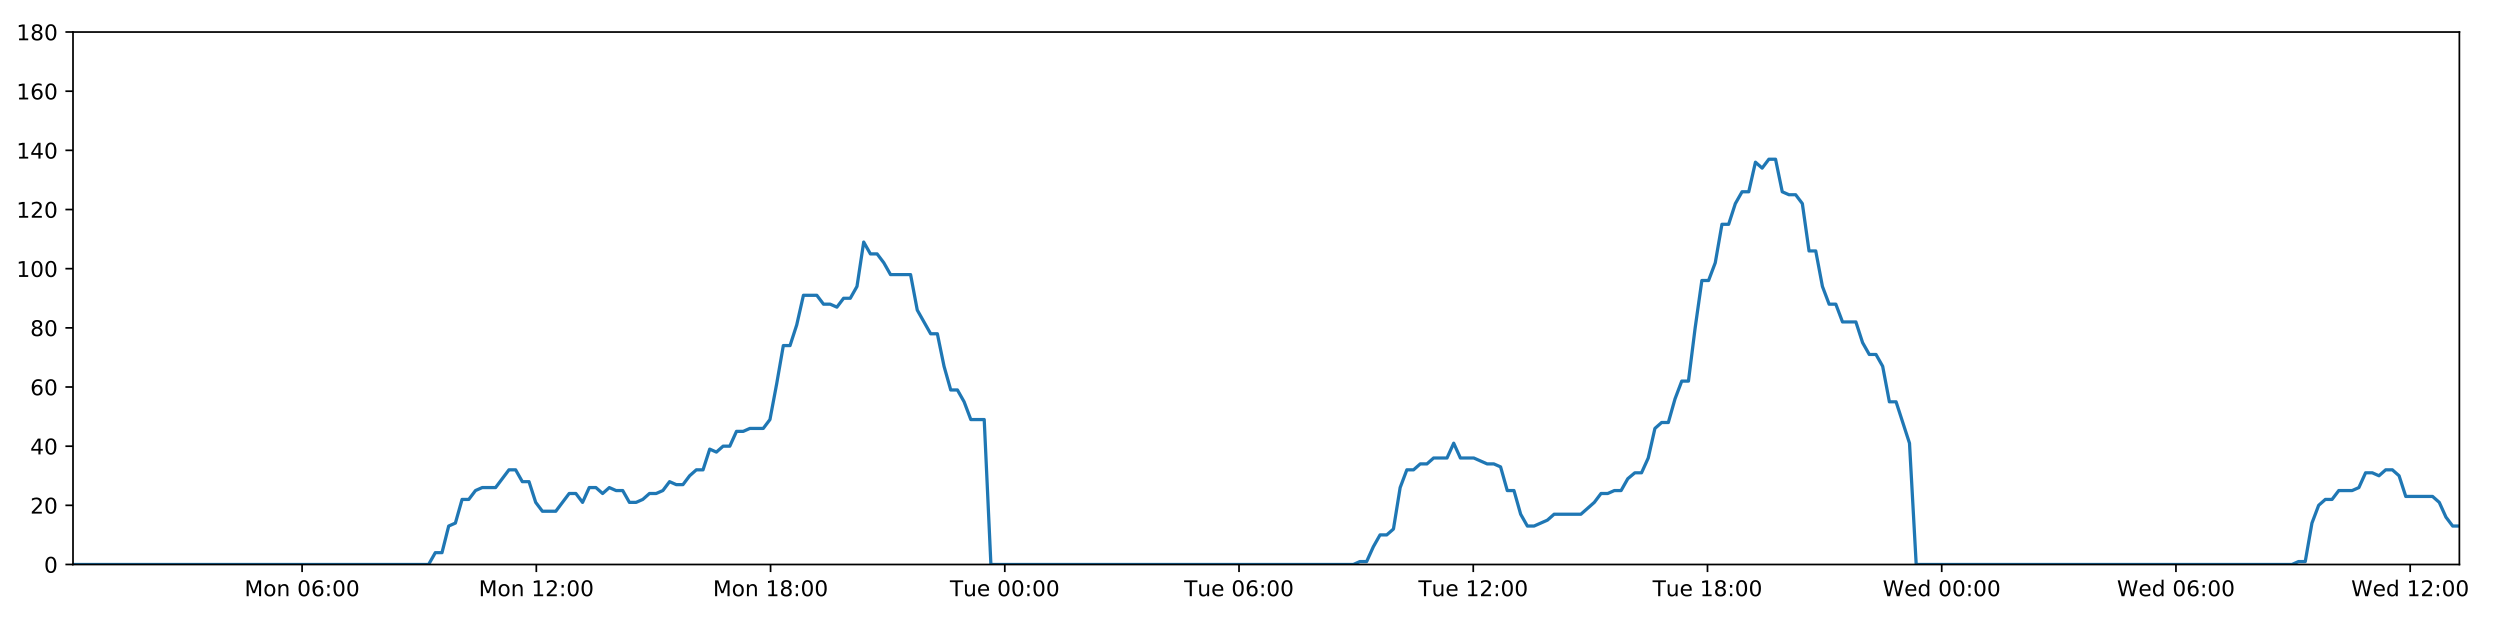
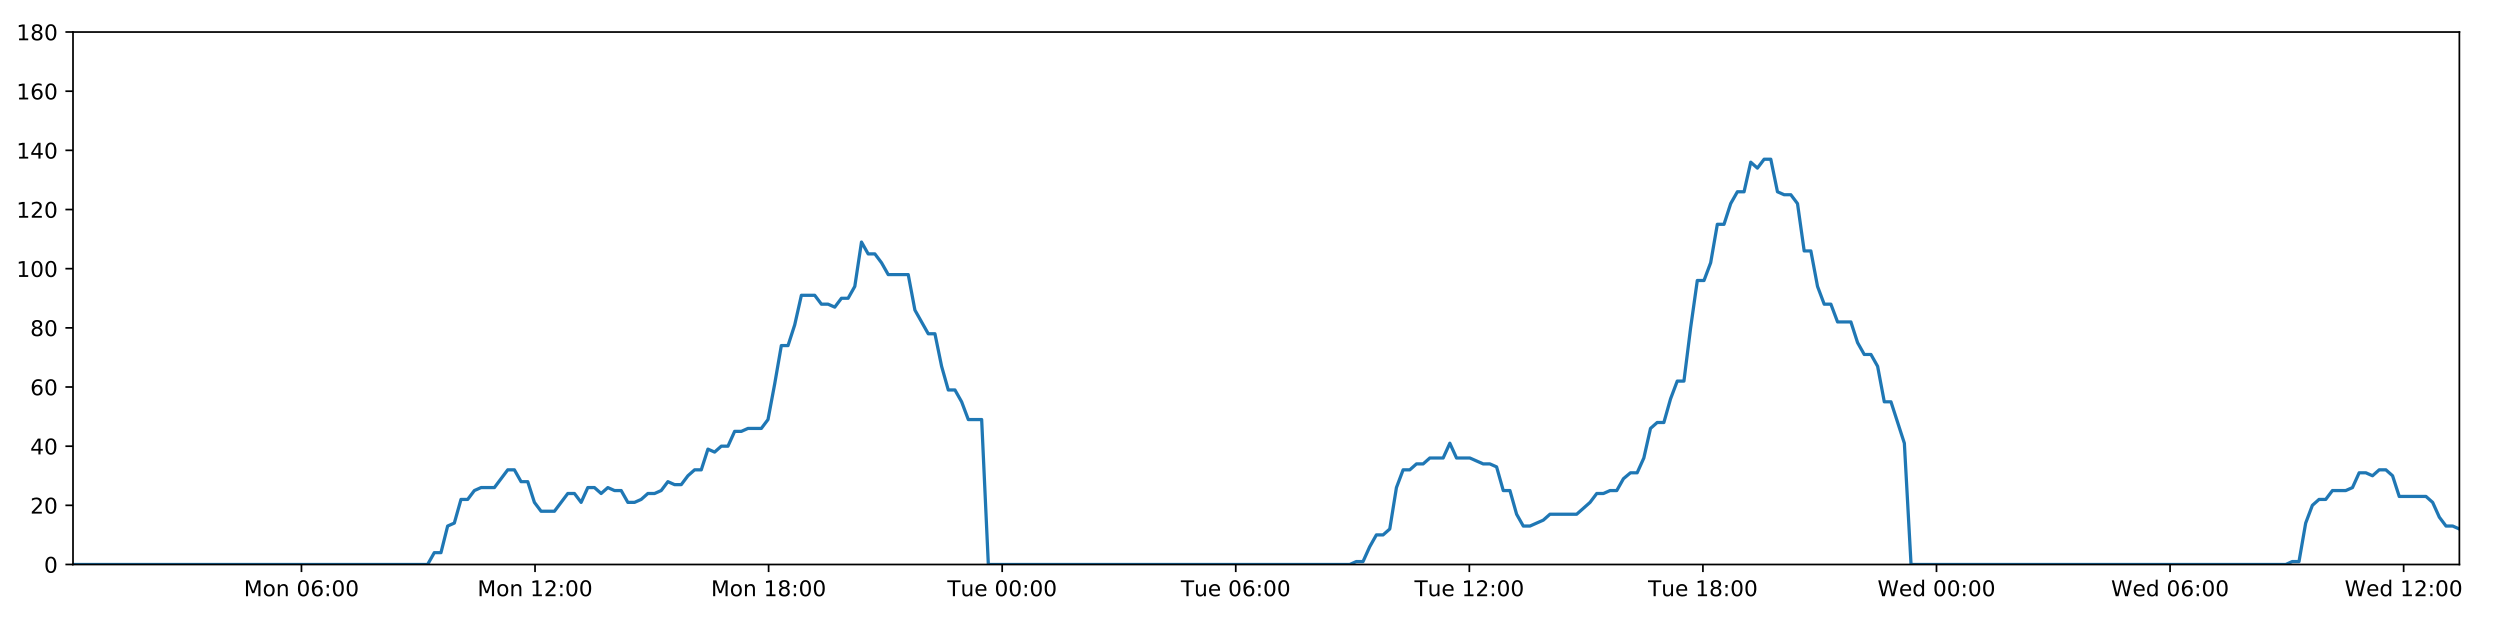
<svg xmlns="http://www.w3.org/2000/svg" xmlns:xlink="http://www.w3.org/1999/xlink" height="288pt" version="1.1" viewBox="0 0 1152 288" width="1152pt">
  <defs>
    <style type="text/css">
*{stroke-linecap:butt;stroke-linejoin:round;}
  </style>
  </defs>
  <g id="figure_1">
    <g id="patch_1">
      <path d="M 0 288  L 1152 288  L 1152 0  L 0 0  z " style="fill:#ffffff;" />
    </g>
    <g id="axes_1">
      <g id="patch_2">
        <path d="M 33.64 260.12  L 1133.28 260.12  L 1133.28 14.76  L 33.64 14.76  z " style="fill:#ffffff;" />
      </g>
      <g id="matplotlib.axis_1">
        <g id="xtick_1">
          <g id="line2d_1">
            <defs>
-               <path d="M 0 0  L 0 3.5  " id="m6ef6955396" style="stroke:#000000;stroke-width:0.8;" />
-             </defs>
-             <g>
-               <use style="stroke:#000000;stroke-width:0.8;" x="139.205" xlink:href="#m6ef6955396" y="260.12" />
+               <path d="M 0 0  L 0 3.5  " id="m84477912d2" style="stroke:#000000;stroke-width:0.8;" />
+             </defs>
+             <g>
+               <use style="stroke:#000000;stroke-width:0.8;" x="138.909" xlink:href="#m84477912d2" y="260.12" />
            </g>
          </g>
          <g id="text_1">
            <defs>
              <path d="M 9.812 72.906  L 24.516 72.906  L 43.109 23.297  L 61.812 72.906  L 76.516 72.906  L 76.516 0  L 66.891 0  L 66.891 64.016  L 48.094 14.016  L 38.188 14.016  L 19.391 64.016  L 19.391 0  L 9.812 0  z " id="DejaVuSans-77" />
              <path d="M 30.609 48.391  Q 23.391 48.391 19.188 42.75  Q 14.984 37.109 14.984 27.297  Q 14.984 17.484 19.156 11.844  Q 23.344 6.203 30.609 6.203  Q 37.797 6.203 41.984 11.859  Q 46.188 17.531 46.188 27.297  Q 46.188 37.016 41.984 42.703  Q 37.797 48.391 30.609 48.391  z M 30.609 56  Q 42.328 56 49.016 48.375  Q 55.719 40.766 55.719 27.297  Q 55.719 13.875 49.016 6.219  Q 42.328 -1.422 30.609 -1.422  Q 18.844 -1.422 12.172 6.219  Q 5.516 13.875 5.516 27.297  Q 5.516 40.766 12.172 48.375  Q 18.844 56 30.609 56  z " id="DejaVuSans-111" />
              <path d="M 54.891 33.016  L 54.891 0  L 45.906 0  L 45.906 32.719  Q 45.906 40.484 42.875 44.328  Q 39.844 48.188 33.797 48.188  Q 26.516 48.188 22.312 43.547  Q 18.109 38.922 18.109 30.906  L 18.109 0  L 9.078 0  L 9.078 54.688  L 18.109 54.688  L 18.109 46.188  Q 21.344 51.125 25.703 53.562  Q 30.078 56 35.797 56  Q 45.219 56 50.047 50.172  Q 54.891 44.344 54.891 33.016  z " id="DejaVuSans-110" />
              <path id="DejaVuSans-32" />
              <path d="M 31.781 66.406  Q 24.172 66.406 20.328 58.906  Q 16.5 51.422 16.5 36.375  Q 16.5 21.391 20.328 13.891  Q 24.172 6.391 31.781 6.391  Q 39.453 6.391 43.281 13.891  Q 47.125 21.391 47.125 36.375  Q 47.125 51.422 43.281 58.906  Q 39.453 66.406 31.781 66.406  z M 31.781 74.219  Q 44.047 74.219 50.516 64.516  Q 56.984 54.828 56.984 36.375  Q 56.984 17.969 50.516 8.266  Q 44.047 -1.422 31.781 -1.422  Q 19.531 -1.422 13.062 8.266  Q 6.594 17.969 6.594 36.375  Q 6.594 54.828 13.062 64.516  Q 19.531 74.219 31.781 74.219  z " id="DejaVuSans-48" />
              <path d="M 33.016 40.375  Q 26.375 40.375 22.484 35.828  Q 18.609 31.297 18.609 23.391  Q 18.609 15.531 22.484 10.953  Q 26.375 6.391 33.016 6.391  Q 39.656 6.391 43.531 10.953  Q 47.406 15.531 47.406 23.391  Q 47.406 31.297 43.531 35.828  Q 39.656 40.375 33.016 40.375  z M 52.594 71.297  L 52.594 62.312  Q 48.875 64.062 45.094 64.984  Q 41.312 65.922 37.594 65.922  Q 27.828 65.922 22.672 59.328  Q 17.531 52.734 16.797 39.406  Q 19.672 43.656 24.016 45.922  Q 28.375 48.188 33.594 48.188  Q 44.578 48.188 50.953 41.516  Q 57.328 34.859 57.328 23.391  Q 57.328 12.156 50.688 5.359  Q 44.047 -1.422 33.016 -1.422  Q 20.359 -1.422 13.672 8.266  Q 6.984 17.969 6.984 36.375  Q 6.984 53.656 15.188 63.938  Q 23.391 74.219 37.203 74.219  Q 40.922 74.219 44.703 73.484  Q 48.484 72.75 52.594 71.297  z " id="DejaVuSans-54" />
              <path d="M 11.719 12.406  L 22.016 12.406  L 22.016 0  L 11.719 0  z M 11.719 51.703  L 22.016 51.703  L 22.016 39.312  L 11.719 39.312  z " id="DejaVuSans-58" />
            </defs>
-             <g transform="translate(112.6641 274.7184)scale(0.1 -0.1)">
+             <g transform="translate(112.3687 274.7184)scale(0.1 -0.1)">
              <use xlink:href="#DejaVuSans-77" />
              <use x="86.279" xlink:href="#DejaVuSans-111" />
              <use x="147.461" xlink:href="#DejaVuSans-110" />
              <use x="210.84" xlink:href="#DejaVuSans-32" />
              <use x="242.627" xlink:href="#DejaVuSans-48" />
              <use x="306.25" xlink:href="#DejaVuSans-54" />
              <use x="369.873" xlink:href="#DejaVuSans-58" />
              <use x="403.564" xlink:href="#DejaVuSans-48" />
              <use x="467.188" xlink:href="#DejaVuSans-48" />
            </g>
          </g>
        </g>
        <g id="xtick_2">
          <g id="line2d_2">
            <g>
-               <use style="stroke:#000000;stroke-width:0.8;" x="247.139" xlink:href="#m6ef6955396" y="260.12" />
+               <use style="stroke:#000000;stroke-width:0.8;" x="246.542" xlink:href="#m84477912d2" y="260.12" />
            </g>
          </g>
          <g id="text_2">
            <defs>
              <path d="M 12.406 8.297  L 28.516 8.297  L 28.516 63.922  L 10.984 60.406  L 10.984 69.391  L 28.422 72.906  L 38.281 72.906  L 38.281 8.297  L 54.391 8.297  L 54.391 0  L 12.406 0  z " id="DejaVuSans-49" />
              <path d="M 19.188 8.297  L 53.609 8.297  L 53.609 0  L 7.328 0  L 7.328 8.297  Q 12.938 14.109 22.625 23.891  Q 32.328 33.688 34.812 36.531  Q 39.547 41.844 41.422 45.531  Q 43.312 49.219 43.312 52.781  Q 43.312 58.594 39.234 62.25  Q 35.156 65.922 28.609 65.922  Q 23.969 65.922 18.812 64.312  Q 13.672 62.703 7.812 59.422  L 7.812 69.391  Q 13.766 71.781 18.938 73  Q 24.125 74.219 28.422 74.219  Q 39.75 74.219 46.484 68.547  Q 53.219 62.891 53.219 53.422  Q 53.219 48.922 51.531 44.891  Q 49.859 40.875 45.406 35.406  Q 44.188 33.984 37.641 27.219  Q 31.109 20.453 19.188 8.297  z " id="DejaVuSans-50" />
            </defs>
-             <g transform="translate(220.5983 274.7184)scale(0.1 -0.1)">
+             <g transform="translate(220.001 274.7184)scale(0.1 -0.1)">
              <use xlink:href="#DejaVuSans-77" />
              <use x="86.279" xlink:href="#DejaVuSans-111" />
              <use x="147.461" xlink:href="#DejaVuSans-110" />
              <use x="210.84" xlink:href="#DejaVuSans-32" />
              <use x="242.627" xlink:href="#DejaVuSans-49" />
              <use x="306.25" xlink:href="#DejaVuSans-50" />
              <use x="369.873" xlink:href="#DejaVuSans-58" />
              <use x="403.564" xlink:href="#DejaVuSans-48" />
              <use x="467.188" xlink:href="#DejaVuSans-48" />
            </g>
          </g>
        </g>
        <g id="xtick_3">
          <g id="line2d_3">
            <g>
-               <use style="stroke:#000000;stroke-width:0.8;" x="355.073" xlink:href="#m6ef6955396" y="260.12" />
+               <use style="stroke:#000000;stroke-width:0.8;" x="354.174" xlink:href="#m84477912d2" y="260.12" />
            </g>
          </g>
          <g id="text_3">
            <defs>
              <path d="M 31.781 34.625  Q 24.75 34.625 20.719 30.859  Q 16.703 27.094 16.703 20.516  Q 16.703 13.922 20.719 10.156  Q 24.75 6.391 31.781 6.391  Q 38.812 6.391 42.859 10.172  Q 46.922 13.969 46.922 20.516  Q 46.922 27.094 42.891 30.859  Q 38.875 34.625 31.781 34.625  z M 21.922 38.812  Q 15.578 40.375 12.031 44.719  Q 8.5 49.078 8.5 55.328  Q 8.5 64.062 14.719 69.141  Q 20.953 74.219 31.781 74.219  Q 42.672 74.219 48.875 69.141  Q 55.078 64.062 55.078 55.328  Q 55.078 49.078 51.531 44.719  Q 48 40.375 41.703 38.812  Q 48.828 37.156 52.797 32.312  Q 56.781 27.484 56.781 20.516  Q 56.781 9.906 50.312 4.234  Q 43.844 -1.422 31.781 -1.422  Q 19.734 -1.422 13.25 4.234  Q 6.781 9.906 6.781 20.516  Q 6.781 27.484 10.781 32.312  Q 14.797 37.156 21.922 38.812  z M 18.312 54.391  Q 18.312 48.734 21.844 45.562  Q 25.391 42.391 31.781 42.391  Q 38.141 42.391 41.719 45.562  Q 45.312 48.734 45.312 54.391  Q 45.312 60.062 41.719 63.234  Q 38.141 66.406 31.781 66.406  Q 25.391 66.406 21.844 63.234  Q 18.312 60.062 18.312 54.391  z " id="DejaVuSans-56" />
            </defs>
-             <g transform="translate(328.5326 274.7184)scale(0.1 -0.1)">
+             <g transform="translate(327.6333 274.7184)scale(0.1 -0.1)">
              <use xlink:href="#DejaVuSans-77" />
              <use x="86.279" xlink:href="#DejaVuSans-111" />
              <use x="147.461" xlink:href="#DejaVuSans-110" />
              <use x="210.84" xlink:href="#DejaVuSans-32" />
              <use x="242.627" xlink:href="#DejaVuSans-49" />
              <use x="306.25" xlink:href="#DejaVuSans-56" />
              <use x="369.873" xlink:href="#DejaVuSans-58" />
              <use x="403.564" xlink:href="#DejaVuSans-48" />
              <use x="467.188" xlink:href="#DejaVuSans-48" />
            </g>
          </g>
        </g>
        <g id="xtick_4">
          <g id="line2d_4">
            <g>
-               <use style="stroke:#000000;stroke-width:0.8;" x="463.007" xlink:href="#m6ef6955396" y="260.12" />
+               <use style="stroke:#000000;stroke-width:0.8;" x="461.806" xlink:href="#m84477912d2" y="260.12" />
            </g>
          </g>
          <g id="text_4">
            <defs>
              <path d="M -0.297 72.906  L 61.375 72.906  L 61.375 64.594  L 35.5 64.594  L 35.5 0  L 25.594 0  L 25.594 64.594  L -0.297 64.594  z " id="DejaVuSans-84" />
              <path d="M 8.5 21.578  L 8.5 54.688  L 17.484 54.688  L 17.484 21.922  Q 17.484 14.156 20.5 10.266  Q 23.531 6.391 29.594 6.391  Q 36.859 6.391 41.078 11.031  Q 45.312 15.672 45.312 23.688  L 45.312 54.688  L 54.297 54.688  L 54.297 0  L 45.312 0  L 45.312 8.406  Q 42.047 3.422 37.719 1  Q 33.406 -1.422 27.688 -1.422  Q 18.266 -1.422 13.375 4.438  Q 8.5 10.297 8.5 21.578  z M 31.109 56  z " id="DejaVuSans-117" />
              <path d="M 56.203 29.594  L 56.203 25.203  L 14.891 25.203  Q 15.484 15.922 20.484 11.062  Q 25.484 6.203 34.422 6.203  Q 39.594 6.203 44.453 7.469  Q 49.312 8.734 54.109 11.281  L 54.109 2.781  Q 49.266 0.734 44.188 -0.344  Q 39.109 -1.422 33.891 -1.422  Q 20.797 -1.422 13.156 6.188  Q 5.516 13.812 5.516 26.812  Q 5.516 40.234 12.766 48.109  Q 20.016 56 32.328 56  Q 43.359 56 49.781 48.891  Q 56.203 41.797 56.203 29.594  z M 47.219 32.234  Q 47.125 39.594 43.094 43.984  Q 39.062 48.391 32.422 48.391  Q 24.906 48.391 20.391 44.141  Q 15.875 39.891 15.188 32.172  z " id="DejaVuSans-101" />
            </defs>
-             <g transform="translate(437.7215 274.7184)scale(0.1 -0.1)">
+             <g transform="translate(436.5202 274.7184)scale(0.1 -0.1)">
              <use xlink:href="#DejaVuSans-84" />
              <use x="60.85" xlink:href="#DejaVuSans-117" />
              <use x="124.229" xlink:href="#DejaVuSans-101" />
              <use x="185.752" xlink:href="#DejaVuSans-32" />
              <use x="217.539" xlink:href="#DejaVuSans-48" />
              <use x="281.162" xlink:href="#DejaVuSans-48" />
              <use x="344.785" xlink:href="#DejaVuSans-58" />
              <use x="378.477" xlink:href="#DejaVuSans-48" />
              <use x="442.1" xlink:href="#DejaVuSans-48" />
            </g>
          </g>
        </g>
        <g id="xtick_5">
          <g id="line2d_5">
            <g>
-               <use style="stroke:#000000;stroke-width:0.8;" x="570.942" xlink:href="#m6ef6955396" y="260.12" />
+               <use style="stroke:#000000;stroke-width:0.8;" x="569.438" xlink:href="#m84477912d2" y="260.12" />
            </g>
          </g>
          <g id="text_5">
-             <g transform="translate(545.6558 274.7184)scale(0.1 -0.1)">
+             <g transform="translate(544.1525 274.7184)scale(0.1 -0.1)">
              <use xlink:href="#DejaVuSans-84" />
              <use x="60.85" xlink:href="#DejaVuSans-117" />
              <use x="124.229" xlink:href="#DejaVuSans-101" />
              <use x="185.752" xlink:href="#DejaVuSans-32" />
              <use x="217.539" xlink:href="#DejaVuSans-48" />
              <use x="281.162" xlink:href="#DejaVuSans-54" />
              <use x="344.785" xlink:href="#DejaVuSans-58" />
              <use x="378.477" xlink:href="#DejaVuSans-48" />
              <use x="442.1" xlink:href="#DejaVuSans-48" />
            </g>
          </g>
        </g>
        <g id="xtick_6">
          <g id="line2d_6">
            <g>
-               <use style="stroke:#000000;stroke-width:0.8;" x="678.876" xlink:href="#m6ef6955396" y="260.12" />
+               <use style="stroke:#000000;stroke-width:0.8;" x="677.071" xlink:href="#m84477912d2" y="260.12" />
            </g>
          </g>
          <g id="text_6">
-             <g transform="translate(653.59 274.7184)scale(0.1 -0.1)">
+             <g transform="translate(651.7847 274.7184)scale(0.1 -0.1)">
              <use xlink:href="#DejaVuSans-84" />
              <use x="60.85" xlink:href="#DejaVuSans-117" />
              <use x="124.229" xlink:href="#DejaVuSans-101" />
              <use x="185.752" xlink:href="#DejaVuSans-32" />
              <use x="217.539" xlink:href="#DejaVuSans-49" />
              <use x="281.162" xlink:href="#DejaVuSans-50" />
              <use x="344.785" xlink:href="#DejaVuSans-58" />
              <use x="378.477" xlink:href="#DejaVuSans-48" />
              <use x="442.1" xlink:href="#DejaVuSans-48" />
            </g>
          </g>
        </g>
        <g id="xtick_7">
          <g id="line2d_7">
            <g>
-               <use style="stroke:#000000;stroke-width:0.8;" x="786.81" xlink:href="#m6ef6955396" y="260.12" />
+               <use style="stroke:#000000;stroke-width:0.8;" x="784.703" xlink:href="#m84477912d2" y="260.12" />
            </g>
          </g>
          <g id="text_7">
-             <g transform="translate(761.5243 274.7184)scale(0.1 -0.1)">
+             <g transform="translate(759.417 274.7184)scale(0.1 -0.1)">
              <use xlink:href="#DejaVuSans-84" />
              <use x="60.85" xlink:href="#DejaVuSans-117" />
              <use x="124.229" xlink:href="#DejaVuSans-101" />
              <use x="185.752" xlink:href="#DejaVuSans-32" />
              <use x="217.539" xlink:href="#DejaVuSans-49" />
              <use x="281.162" xlink:href="#DejaVuSans-56" />
              <use x="344.785" xlink:href="#DejaVuSans-58" />
              <use x="378.477" xlink:href="#DejaVuSans-48" />
              <use x="442.1" xlink:href="#DejaVuSans-48" />
            </g>
          </g>
        </g>
        <g id="xtick_8">
          <g id="line2d_8">
            <g>
-               <use style="stroke:#000000;stroke-width:0.8;" x="894.744" xlink:href="#m6ef6955396" y="260.12" />
+               <use style="stroke:#000000;stroke-width:0.8;" x="892.335" xlink:href="#m84477912d2" y="260.12" />
            </g>
          </g>
          <g id="text_8">
            <defs>
              <path d="M 3.328 72.906  L 13.281 72.906  L 28.609 11.281  L 43.891 72.906  L 54.984 72.906  L 70.312 11.281  L 85.594 72.906  L 95.609 72.906  L 77.297 0  L 64.891 0  L 49.516 63.281  L 33.984 0  L 21.578 0  z " id="DejaVuSans-87" />
              <path d="M 45.406 46.391  L 45.406 75.984  L 54.391 75.984  L 54.391 0  L 45.406 0  L 45.406 8.203  Q 42.578 3.328 38.25 0.953  Q 33.938 -1.422 27.875 -1.422  Q 17.969 -1.422 11.734 6.484  Q 5.516 14.406 5.516 27.297  Q 5.516 40.188 11.734 48.094  Q 17.969 56 27.875 56  Q 33.938 56 38.25 53.625  Q 42.578 51.266 45.406 46.391  z M 14.797 27.297  Q 14.797 17.391 18.875 11.75  Q 22.953 6.109 30.078 6.109  Q 37.203 6.109 41.297 11.75  Q 45.406 17.391 45.406 27.297  Q 45.406 37.203 41.297 42.844  Q 37.203 48.484 30.078 48.484  Q 22.953 48.484 18.875 42.844  Q 14.797 37.203 14.797 27.297  z " id="DejaVuSans-100" />
            </defs>
-             <g transform="translate(867.5554 274.7184)scale(0.1 -0.1)">
+             <g transform="translate(865.1461 274.7184)scale(0.1 -0.1)">
              <use xlink:href="#DejaVuSans-87" />
              <use x="98.799" xlink:href="#DejaVuSans-101" />
              <use x="160.322" xlink:href="#DejaVuSans-100" />
              <use x="223.799" xlink:href="#DejaVuSans-32" />
              <use x="255.586" xlink:href="#DejaVuSans-48" />
              <use x="319.209" xlink:href="#DejaVuSans-48" />
              <use x="382.832" xlink:href="#DejaVuSans-58" />
              <use x="416.523" xlink:href="#DejaVuSans-48" />
              <use x="480.146" xlink:href="#DejaVuSans-48" />
            </g>
          </g>
        </g>
        <g id="xtick_9">
          <g id="line2d_9">
            <g>
-               <use style="stroke:#000000;stroke-width:0.8;" x="1002.679" xlink:href="#m6ef6955396" y="260.12" />
+               <use style="stroke:#000000;stroke-width:0.8;" x="999.967" xlink:href="#m84477912d2" y="260.12" />
            </g>
          </g>
          <g id="text_9">
-             <g transform="translate(975.4896 274.7184)scale(0.1 -0.1)">
+             <g transform="translate(972.7784 274.7184)scale(0.1 -0.1)">
              <use xlink:href="#DejaVuSans-87" />
              <use x="98.799" xlink:href="#DejaVuSans-101" />
              <use x="160.322" xlink:href="#DejaVuSans-100" />
              <use x="223.799" xlink:href="#DejaVuSans-32" />
              <use x="255.586" xlink:href="#DejaVuSans-48" />
              <use x="319.209" xlink:href="#DejaVuSans-54" />
              <use x="382.832" xlink:href="#DejaVuSans-58" />
              <use x="416.523" xlink:href="#DejaVuSans-48" />
              <use x="480.146" xlink:href="#DejaVuSans-48" />
            </g>
          </g>
        </g>
        <g id="xtick_10">
          <g id="line2d_10">
            <g>
-               <use style="stroke:#000000;stroke-width:0.8;" x="1110.613" xlink:href="#m6ef6955396" y="260.12" />
+               <use style="stroke:#000000;stroke-width:0.8;" x="1107.6" xlink:href="#m84477912d2" y="260.12" />
            </g>
          </g>
          <g id="text_10">
-             <g transform="translate(1083.424 274.7184)scale(0.1 -0.1)">
+             <g transform="translate(1080.411 274.7184)scale(0.1 -0.1)">
              <use xlink:href="#DejaVuSans-87" />
              <use x="98.799" xlink:href="#DejaVuSans-101" />
              <use x="160.322" xlink:href="#DejaVuSans-100" />
              <use x="223.799" xlink:href="#DejaVuSans-32" />
              <use x="255.586" xlink:href="#DejaVuSans-49" />
              <use x="319.209" xlink:href="#DejaVuSans-50" />
              <use x="382.832" xlink:href="#DejaVuSans-58" />
              <use x="416.523" xlink:href="#DejaVuSans-48" />
              <use x="480.146" xlink:href="#DejaVuSans-48" />
            </g>
          </g>
        </g>
      </g>
      <g id="matplotlib.axis_2">
        <g id="ytick_1">
          <g id="line2d_11">
            <defs>
-               <path d="M 0 0  L -3.5 0  " id="m455afbc8cf" style="stroke:#000000;stroke-width:0.8;" />
-             </defs>
-             <g>
-               <use style="stroke:#000000;stroke-width:0.8;" x="33.64" xlink:href="#m455afbc8cf" y="260.12" />
+               <path d="M 0 0  L -3.5 0  " id="m31eba0135c" style="stroke:#000000;stroke-width:0.8;" />
+             </defs>
+             <g>
+               <use style="stroke:#000000;stroke-width:0.8;" x="33.64" xlink:href="#m31eba0135c" y="260.12" />
            </g>
          </g>
          <g id="text_11">
            <g transform="translate(20.2775 263.9192)scale(0.1 -0.1)">
              <use xlink:href="#DejaVuSans-48" />
            </g>
          </g>
        </g>
        <g id="ytick_2">
          <g id="line2d_12">
            <g>
-               <use style="stroke:#000000;stroke-width:0.8;" x="33.64" xlink:href="#m455afbc8cf" y="232.858" />
+               <use style="stroke:#000000;stroke-width:0.8;" x="33.64" xlink:href="#m31eba0135c" y="232.858" />
            </g>
          </g>
          <g id="text_12">
            <g transform="translate(13.915 236.657)scale(0.1 -0.1)">
              <use xlink:href="#DejaVuSans-50" />
              <use x="63.623" xlink:href="#DejaVuSans-48" />
            </g>
          </g>
        </g>
        <g id="ytick_3">
          <g id="line2d_13">
            <g>
-               <use style="stroke:#000000;stroke-width:0.8;" x="33.64" xlink:href="#m455afbc8cf" y="205.596" />
+               <use style="stroke:#000000;stroke-width:0.8;" x="33.64" xlink:href="#m31eba0135c" y="205.596" />
            </g>
          </g>
          <g id="text_13">
            <defs>
              <path d="M 37.797 64.312  L 12.891 25.391  L 37.797 25.391  z M 35.203 72.906  L 47.609 72.906  L 47.609 25.391  L 58.016 25.391  L 58.016 17.188  L 47.609 17.188  L 47.609 0  L 37.797 0  L 37.797 17.188  L 4.891 17.188  L 4.891 26.703  z " id="DejaVuSans-52" />
            </defs>
            <g transform="translate(13.915 209.3948)scale(0.1 -0.1)">
              <use xlink:href="#DejaVuSans-52" />
              <use x="63.623" xlink:href="#DejaVuSans-48" />
            </g>
          </g>
        </g>
        <g id="ytick_4">
          <g id="line2d_14">
            <g>
-               <use style="stroke:#000000;stroke-width:0.8;" x="33.64" xlink:href="#m455afbc8cf" y="178.333" />
+               <use style="stroke:#000000;stroke-width:0.8;" x="33.64" xlink:href="#m31eba0135c" y="178.333" />
            </g>
          </g>
          <g id="text_14">
            <g transform="translate(13.915 182.1326)scale(0.1 -0.1)">
              <use xlink:href="#DejaVuSans-54" />
              <use x="63.623" xlink:href="#DejaVuSans-48" />
            </g>
          </g>
        </g>
        <g id="ytick_5">
          <g id="line2d_15">
            <g>
-               <use style="stroke:#000000;stroke-width:0.8;" x="33.64" xlink:href="#m455afbc8cf" y="151.071" />
+               <use style="stroke:#000000;stroke-width:0.8;" x="33.64" xlink:href="#m31eba0135c" y="151.071" />
            </g>
          </g>
          <g id="text_15">
            <g transform="translate(13.915 154.8703)scale(0.1 -0.1)">
              <use xlink:href="#DejaVuSans-56" />
              <use x="63.623" xlink:href="#DejaVuSans-48" />
            </g>
          </g>
        </g>
        <g id="ytick_6">
          <g id="line2d_16">
            <g>
-               <use style="stroke:#000000;stroke-width:0.8;" x="33.64" xlink:href="#m455afbc8cf" y="123.809" />
+               <use style="stroke:#000000;stroke-width:0.8;" x="33.64" xlink:href="#m31eba0135c" y="123.809" />
            </g>
          </g>
          <g id="text_16">
            <g transform="translate(7.5525 127.6081)scale(0.1 -0.1)">
              <use xlink:href="#DejaVuSans-49" />
              <use x="63.623" xlink:href="#DejaVuSans-48" />
              <use x="127.246" xlink:href="#DejaVuSans-48" />
            </g>
          </g>
        </g>
        <g id="ytick_7">
          <g id="line2d_17">
            <g>
-               <use style="stroke:#000000;stroke-width:0.8;" x="33.64" xlink:href="#m455afbc8cf" y="96.547" />
+               <use style="stroke:#000000;stroke-width:0.8;" x="33.64" xlink:href="#m31eba0135c" y="96.547" />
            </g>
          </g>
          <g id="text_17">
            <g transform="translate(7.5525 100.3459)scale(0.1 -0.1)">
              <use xlink:href="#DejaVuSans-49" />
              <use x="63.623" xlink:href="#DejaVuSans-50" />
              <use x="127.246" xlink:href="#DejaVuSans-48" />
            </g>
          </g>
        </g>
        <g id="ytick_8">
          <g id="line2d_18">
            <g>
-               <use style="stroke:#000000;stroke-width:0.8;" x="33.64" xlink:href="#m455afbc8cf" y="69.284" />
+               <use style="stroke:#000000;stroke-width:0.8;" x="33.64" xlink:href="#m31eba0135c" y="69.284" />
            </g>
          </g>
          <g id="text_18">
            <g transform="translate(7.5525 73.08366)scale(0.1 -0.1)">
              <use xlink:href="#DejaVuSans-49" />
              <use x="63.623" xlink:href="#DejaVuSans-52" />
              <use x="127.246" xlink:href="#DejaVuSans-48" />
            </g>
          </g>
        </g>
        <g id="ytick_9">
          <g id="line2d_19">
            <g>
-               <use style="stroke:#000000;stroke-width:0.8;" x="33.64" xlink:href="#m455afbc8cf" y="42.022" />
+               <use style="stroke:#000000;stroke-width:0.8;" x="33.64" xlink:href="#m31eba0135c" y="42.022" />
            </g>
          </g>
          <g id="text_19">
            <g transform="translate(7.5525 45.82144)scale(0.1 -0.1)">
              <use xlink:href="#DejaVuSans-49" />
              <use x="63.623" xlink:href="#DejaVuSans-54" />
              <use x="127.246" xlink:href="#DejaVuSans-48" />
            </g>
          </g>
        </g>
        <g id="ytick_10">
          <g id="line2d_20">
            <g>
-               <use style="stroke:#000000;stroke-width:0.8;" x="33.64" xlink:href="#m455afbc8cf" y="14.76" />
+               <use style="stroke:#000000;stroke-width:0.8;" x="33.64" xlink:href="#m31eba0135c" y="14.76" />
            </g>
          </g>
          <g id="text_20">
            <g transform="translate(7.5525 18.55922)scale(0.1 -0.1)">
              <use xlink:href="#DejaVuSans-49" />
              <use x="63.623" xlink:href="#DejaVuSans-56" />
              <use x="127.246" xlink:href="#DejaVuSans-48" />
            </g>
          </g>
        </g>
      </g>
      <g id="line2d_21">
-         <path clip-path="url(#p0d8492358a)" d="M 33.64 260.12  L 197.501 260.12  L 200.586 254.668  L 203.669 254.668  L 206.759 242.4  L 209.841 241.036  L 212.923 230.132  L 216.015 230.132  L 219.108 226.042  L 222.192 224.679  L 228.359 224.679  L 234.523 216.5  L 237.605 216.5  L 240.687 221.953  L 243.77 221.953  L 246.852 231.495  L 249.937 235.584  L 256.103 235.584  L 262.275 227.405  L 265.357 227.405  L 268.439 231.495  L 271.523 224.679  L 274.605 224.679  L 277.686 227.405  L 280.78 224.679  L 283.865 226.042  L 286.948 226.042  L 290.031 231.495  L 293.114 231.495  L 296.195 230.132  L 299.276 227.405  L 302.358 227.405  L 305.445 226.042  L 308.531 221.953  L 311.617 223.316  L 314.705 223.316  L 317.789 219.227  L 320.873 216.5  L 323.955 216.5  L 327.038 206.959  L 330.122 208.322  L 333.206 205.596  L 336.291 205.596  L 339.374 198.78  L 342.457 198.78  L 345.539 197.417  L 351.708 197.417  L 354.791 193.328  L 357.873 176.97  L 360.956 159.25  L 364.042 159.25  L 367.133 149.708  L 370.219 136.077  L 376.389 136.077  L 379.474 140.166  L 382.556 140.166  L 385.643 141.529  L 388.728 137.44  L 391.811 137.44  L 394.899 131.988  L 397.994 111.541  L 401.079 116.993  L 404.167 116.993  L 407.253 121.083  L 410.345 126.535  L 419.595 126.535  L 422.678 142.892  L 428.841 153.797  L 431.93 153.797  L 435.013 168.792  L 438.098 179.696  L 441.18 179.696  L 444.265 185.149  L 447.349 193.328  L 453.522 193.328  L 456.606 260.12  L 623.627 260.12  L 626.661 258.757  L 629.753 258.757  L 632.835 251.941  L 635.918 246.489  L 639.008 246.489  L 642.104 243.763  L 645.189 224.679  L 648.275 216.5  L 651.359 216.5  L 654.444 213.774  L 657.527 213.774  L 660.611 211.048  L 666.78 211.048  L 669.866 204.232  L 672.952 211.048  L 679.118 211.048  L 685.29 213.774  L 688.38 213.774  L 691.466 215.137  L 694.55 226.042  L 697.635 226.042  L 700.718 236.947  L 703.806 242.4  L 706.888 242.4  L 713.055 239.673  L 716.142 236.947  L 728.488 236.947  L 734.66 231.495  L 737.748 227.405  L 740.833 227.405  L 743.919 226.042  L 747.002 226.042  L 750.086 220.59  L 753.331 217.864  L 756.419 217.864  L 759.505 211.048  L 762.589 197.417  L 765.675 194.691  L 768.764 194.691  L 771.857 183.786  L 774.95 175.607  L 778.04 175.607  L 781.13 151.071  L 784.219 129.261  L 787.306 129.261  L 790.39 121.083  L 793.474 103.362  L 796.558 103.362  L 799.644 93.82  L 802.74 88.368  L 805.824 88.368  L 808.908 74.737  L 811.997 77.463  L 815.09 73.374  L 818.174 73.374  L 821.259 88.368  L 824.347 89.731  L 827.431 89.731  L 830.521 93.82  L 833.605 115.63  L 836.691 115.63  L 839.776 131.988  L 842.859 140.166  L 845.943 140.166  L 849.026 148.345  L 855.191 148.345  L 858.279 157.887  L 861.363 163.339  L 864.452 163.339  L 867.534 168.792  L 870.624 185.149  L 873.707 185.149  L 879.895 204.232  L 882.984 260.12  L 1056.14 260.12  L 1059.174 258.757  L 1062.258 258.757  L 1065.344 241.036  L 1068.435 232.858  L 1071.52 230.132  L 1074.605 230.132  L 1077.706 226.042  L 1083.879 226.042  L 1086.971 224.679  L 1090.057 217.864  L 1093.143 217.864  L 1096.228 219.227  L 1099.319 216.5  L 1102.408 216.5  L 1105.492 219.227  L 1108.577 228.768  L 1120.932 228.768  L 1124.017 231.495  L 1127.1 238.31  L 1130.19 242.4  L 1133.28 242.4  L 1133.28 242.4  " style="fill:none;stroke:#1f77b4;stroke-linecap:square;stroke-width:1.5;" />
+         <path clip-path="url(#pcbfb41b1e0)" d="M 33.64 260.12  L 197.043 260.12  L 200.119 254.668  L 203.194 254.668  L 206.275 242.4  L 209.348 241.036  L 212.422 230.132  L 215.504 230.132  L 218.589 226.042  L 221.665 224.679  L 227.814 224.679  L 233.961 216.5  L 237.034 216.5  L 240.108 221.953  L 243.183 221.953  L 246.255 231.495  L 249.332 235.584  L 255.481 235.584  L 261.635 227.405  L 264.708 227.405  L 267.782 231.495  L 270.858 224.679  L 273.931 224.679  L 277.003 227.405  L 280.089 224.679  L 283.165 226.042  L 286.24 226.042  L 289.314 231.495  L 292.389 231.495  L 295.461 230.132  L 298.533 227.405  L 301.606 227.405  L 304.684 226.042  L 307.762 221.953  L 310.839 223.316  L 313.919 223.316  L 316.994 219.227  L 320.069 216.5  L 323.143 216.5  L 326.217 206.959  L 329.293 208.322  L 332.368 205.596  L 335.444 205.596  L 338.519 198.78  L 341.593 198.78  L 344.667 197.417  L 350.819 197.417  L 353.892 193.328  L 356.966 176.97  L 360.04 159.25  L 363.118 159.25  L 366.2 149.708  L 369.277 136.077  L 375.43 136.077  L 378.506 140.166  L 381.58 140.166  L 384.658 141.529  L 387.734 137.44  L 390.809 137.44  L 393.889 131.988  L 396.975 111.541  L 400.05 116.993  L 403.131 116.993  L 406.208 121.083  L 409.291 126.535  L 418.515 126.535  L 421.589 142.892  L 427.736 153.797  L 430.816 153.797  L 433.89 168.792  L 436.966 179.696  L 440.04 179.696  L 443.116 185.149  L 446.192 193.328  L 452.347 193.328  L 455.423 260.12  L 621.976 260.12  L 625.002 258.757  L 628.085 258.757  L 631.159 251.941  L 634.232 246.489  L 637.314 246.489  L 640.402 243.763  L 643.478 224.679  L 646.556 216.5  L 649.631 216.5  L 652.707 213.774  L 655.781 213.774  L 658.857 211.048  L 665.009 211.048  L 668.086 204.232  L 671.164 211.048  L 677.312 211.048  L 683.467 213.774  L 686.548 213.774  L 689.626 215.137  L 692.701 226.042  L 695.777 226.042  L 698.852 236.947  L 701.931 242.4  L 705.004 242.4  L 711.154 239.673  L 714.232 236.947  L 726.543 236.947  L 732.699 231.495  L 735.778 227.405  L 738.855 227.405  L 741.932 226.042  L 745.006 226.042  L 748.082 220.59  L 751.317 217.864  L 754.397 217.864  L 757.474 211.048  L 760.549 197.417  L 763.626 194.691  L 766.707 194.691  L 769.792 183.786  L 772.876 175.607  L 775.957 175.607  L 779.039 151.071  L 782.119 129.261  L 785.198 129.261  L 788.273 121.083  L 791.348 103.362  L 794.424 103.362  L 797.501 93.82  L 800.588 88.368  L 803.664 88.368  L 806.738 74.737  L 809.819 77.463  L 812.904 73.374  L 815.979 73.374  L 819.055 88.368  L 822.135 89.731  L 825.21 89.731  L 828.291 93.82  L 831.367 115.63  L 834.444 115.63  L 837.521 131.988  L 840.595 140.166  L 843.67 140.166  L 846.745 148.345  L 852.892 148.345  L 855.971 157.887  L 859.047 163.339  L 862.127 163.339  L 865.201 168.792  L 868.282 185.149  L 871.356 185.149  L 877.527 204.232  L 880.608 260.12  L 1053.279 260.12  L 1056.305 258.757  L 1059.38 258.757  L 1062.457 241.036  L 1065.539 232.858  L 1068.616 230.132  L 1071.693 230.132  L 1074.785 226.042  L 1080.94 226.042  L 1084.024 224.679  L 1087.101 217.864  L 1090.178 217.864  L 1093.255 219.227  L 1096.338 216.5  L 1099.418 216.5  L 1102.493 219.227  L 1105.57 228.768  L 1117.89 228.768  L 1120.966 231.495  L 1124.041 238.31  L 1127.122 242.4  L 1130.203 242.4  L 1133.28 243.763  L 1133.28 243.763  " style="fill:none;stroke:#1f77b4;stroke-linecap:square;stroke-width:1.5;" />
      </g>
      <g id="patch_3">
        <path d="M 33.64 260.12  L 33.64 14.76  " style="fill:none;stroke:#000000;stroke-linecap:square;stroke-linejoin:miter;stroke-width:0.8;" />
      </g>
      <g id="patch_4">
        <path d="M 1133.28 260.12  L 1133.28 14.76  " style="fill:none;stroke:#000000;stroke-linecap:square;stroke-linejoin:miter;stroke-width:0.8;" />
      </g>
      <g id="patch_5">
        <path d="M 33.64 260.12  L 1133.28 260.12  " style="fill:none;stroke:#000000;stroke-linecap:square;stroke-linejoin:miter;stroke-width:0.8;" />
      </g>
      <g id="patch_6">
        <path d="M 33.64 14.76  L 1133.28 14.76  " style="fill:none;stroke:#000000;stroke-linecap:square;stroke-linejoin:miter;stroke-width:0.8;" />
      </g>
    </g>
  </g>
  <defs>
-     <clipPath id="p0d8492358a">
+     <clipPath id="pcbfb41b1e0">
      <rect height="245.36" width="1099.64" x="33.64" y="14.76" />
    </clipPath>
  </defs>
</svg>
